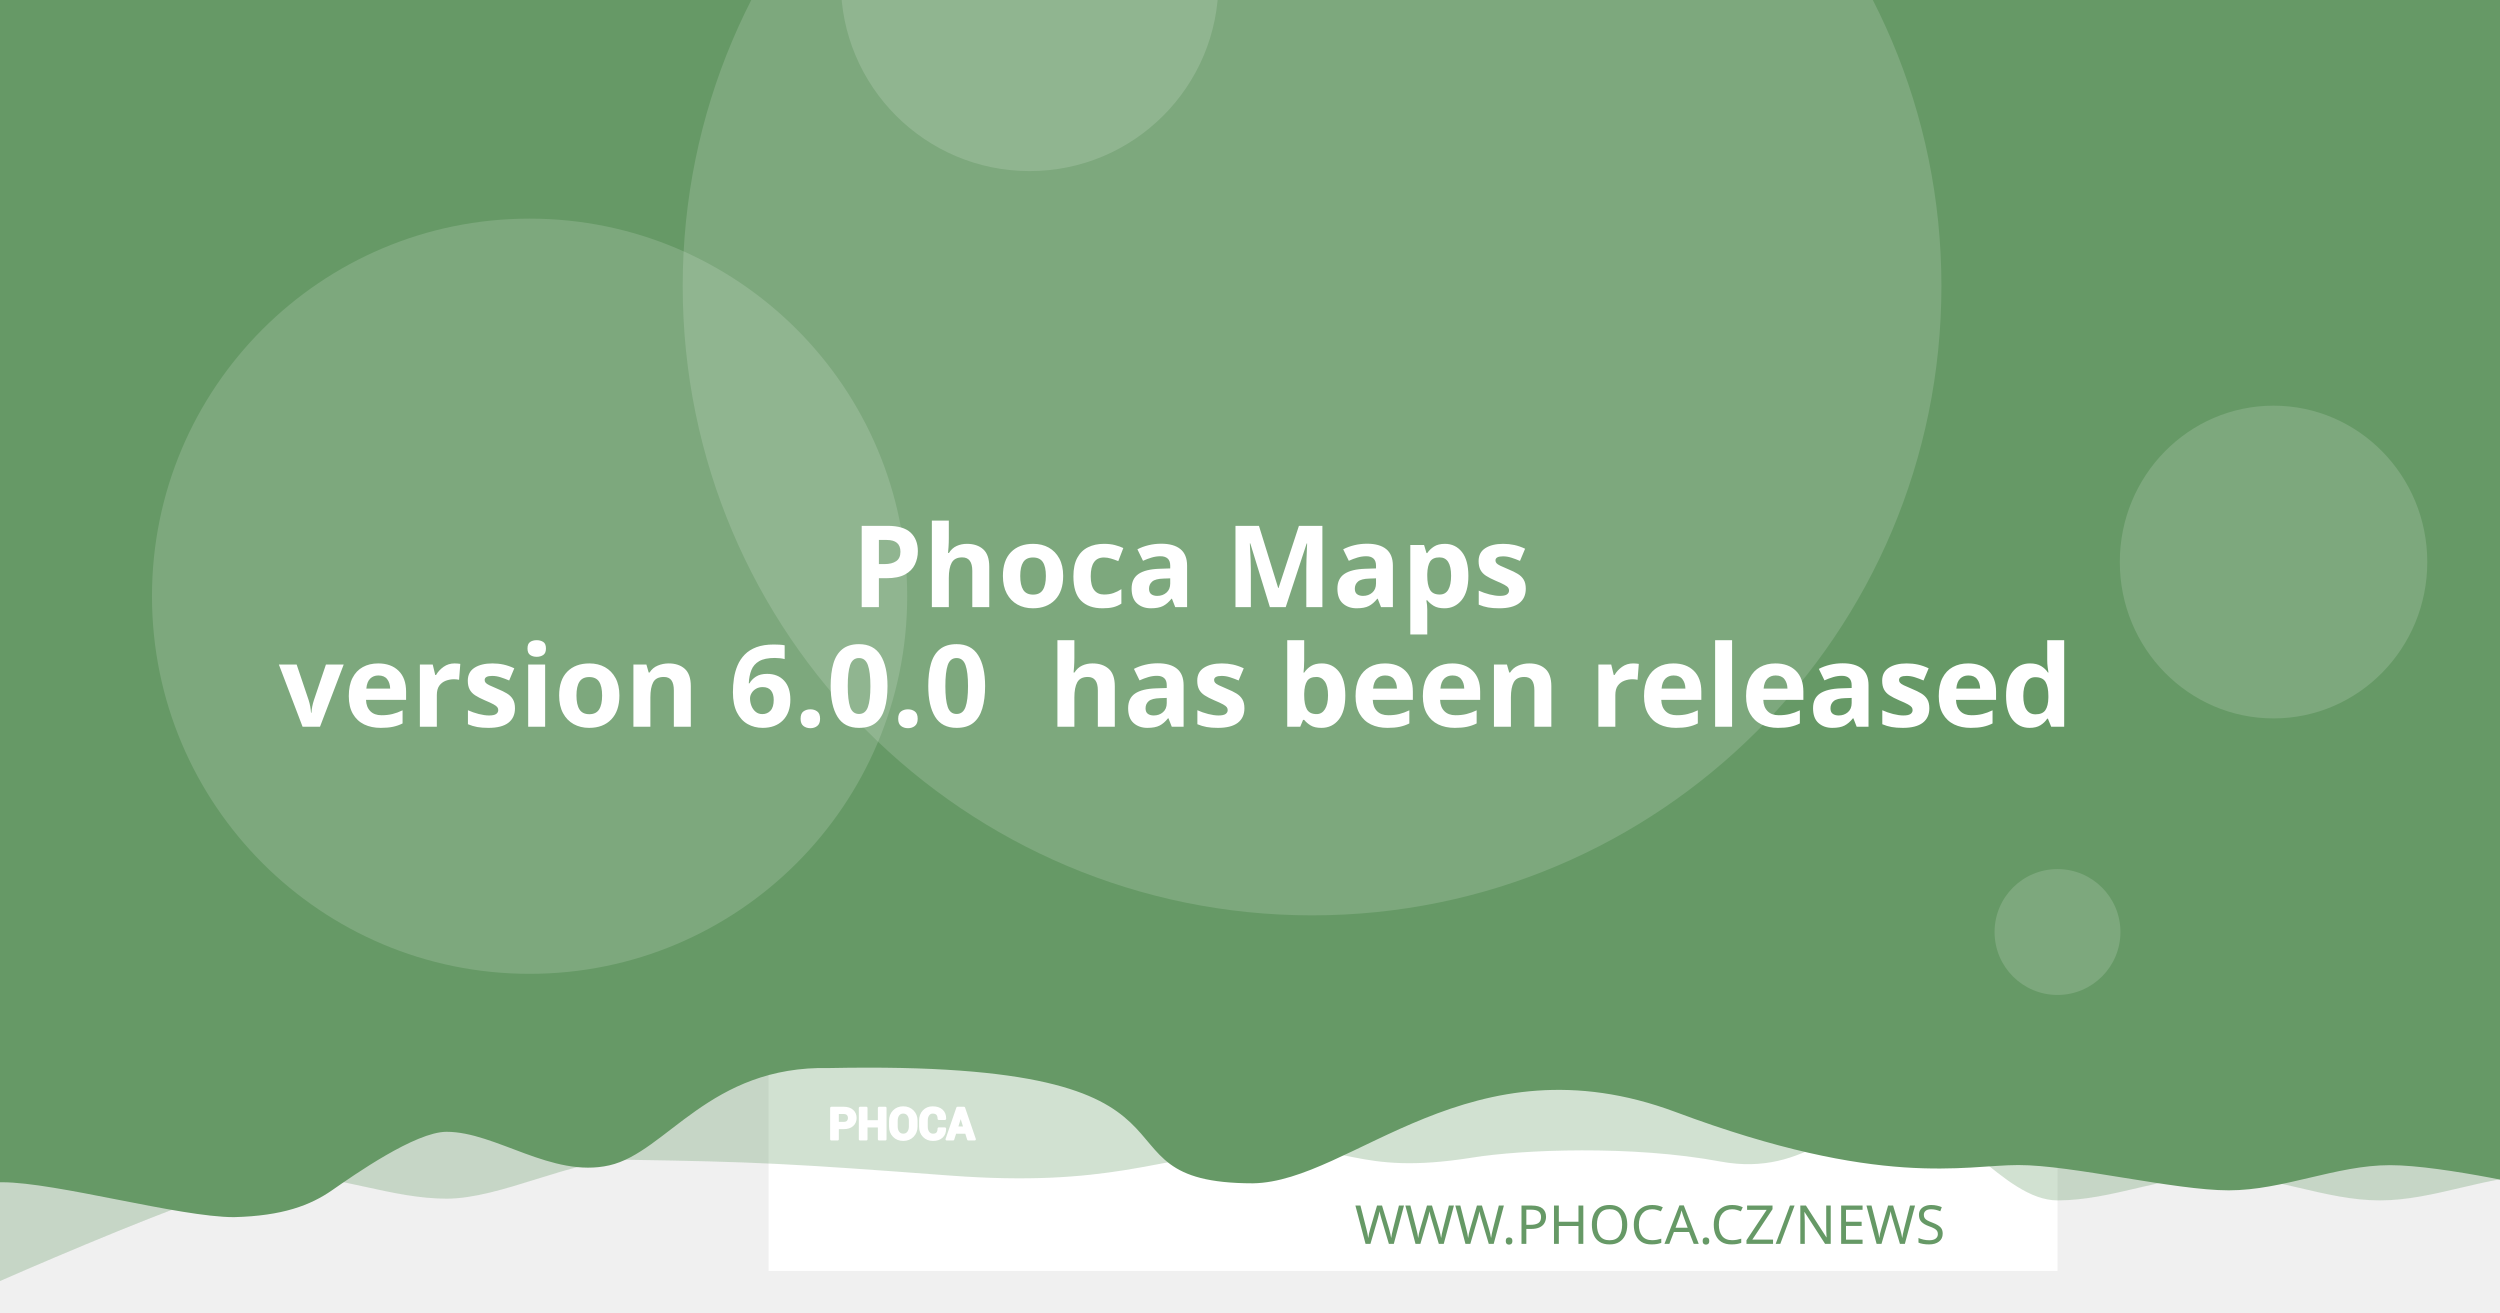
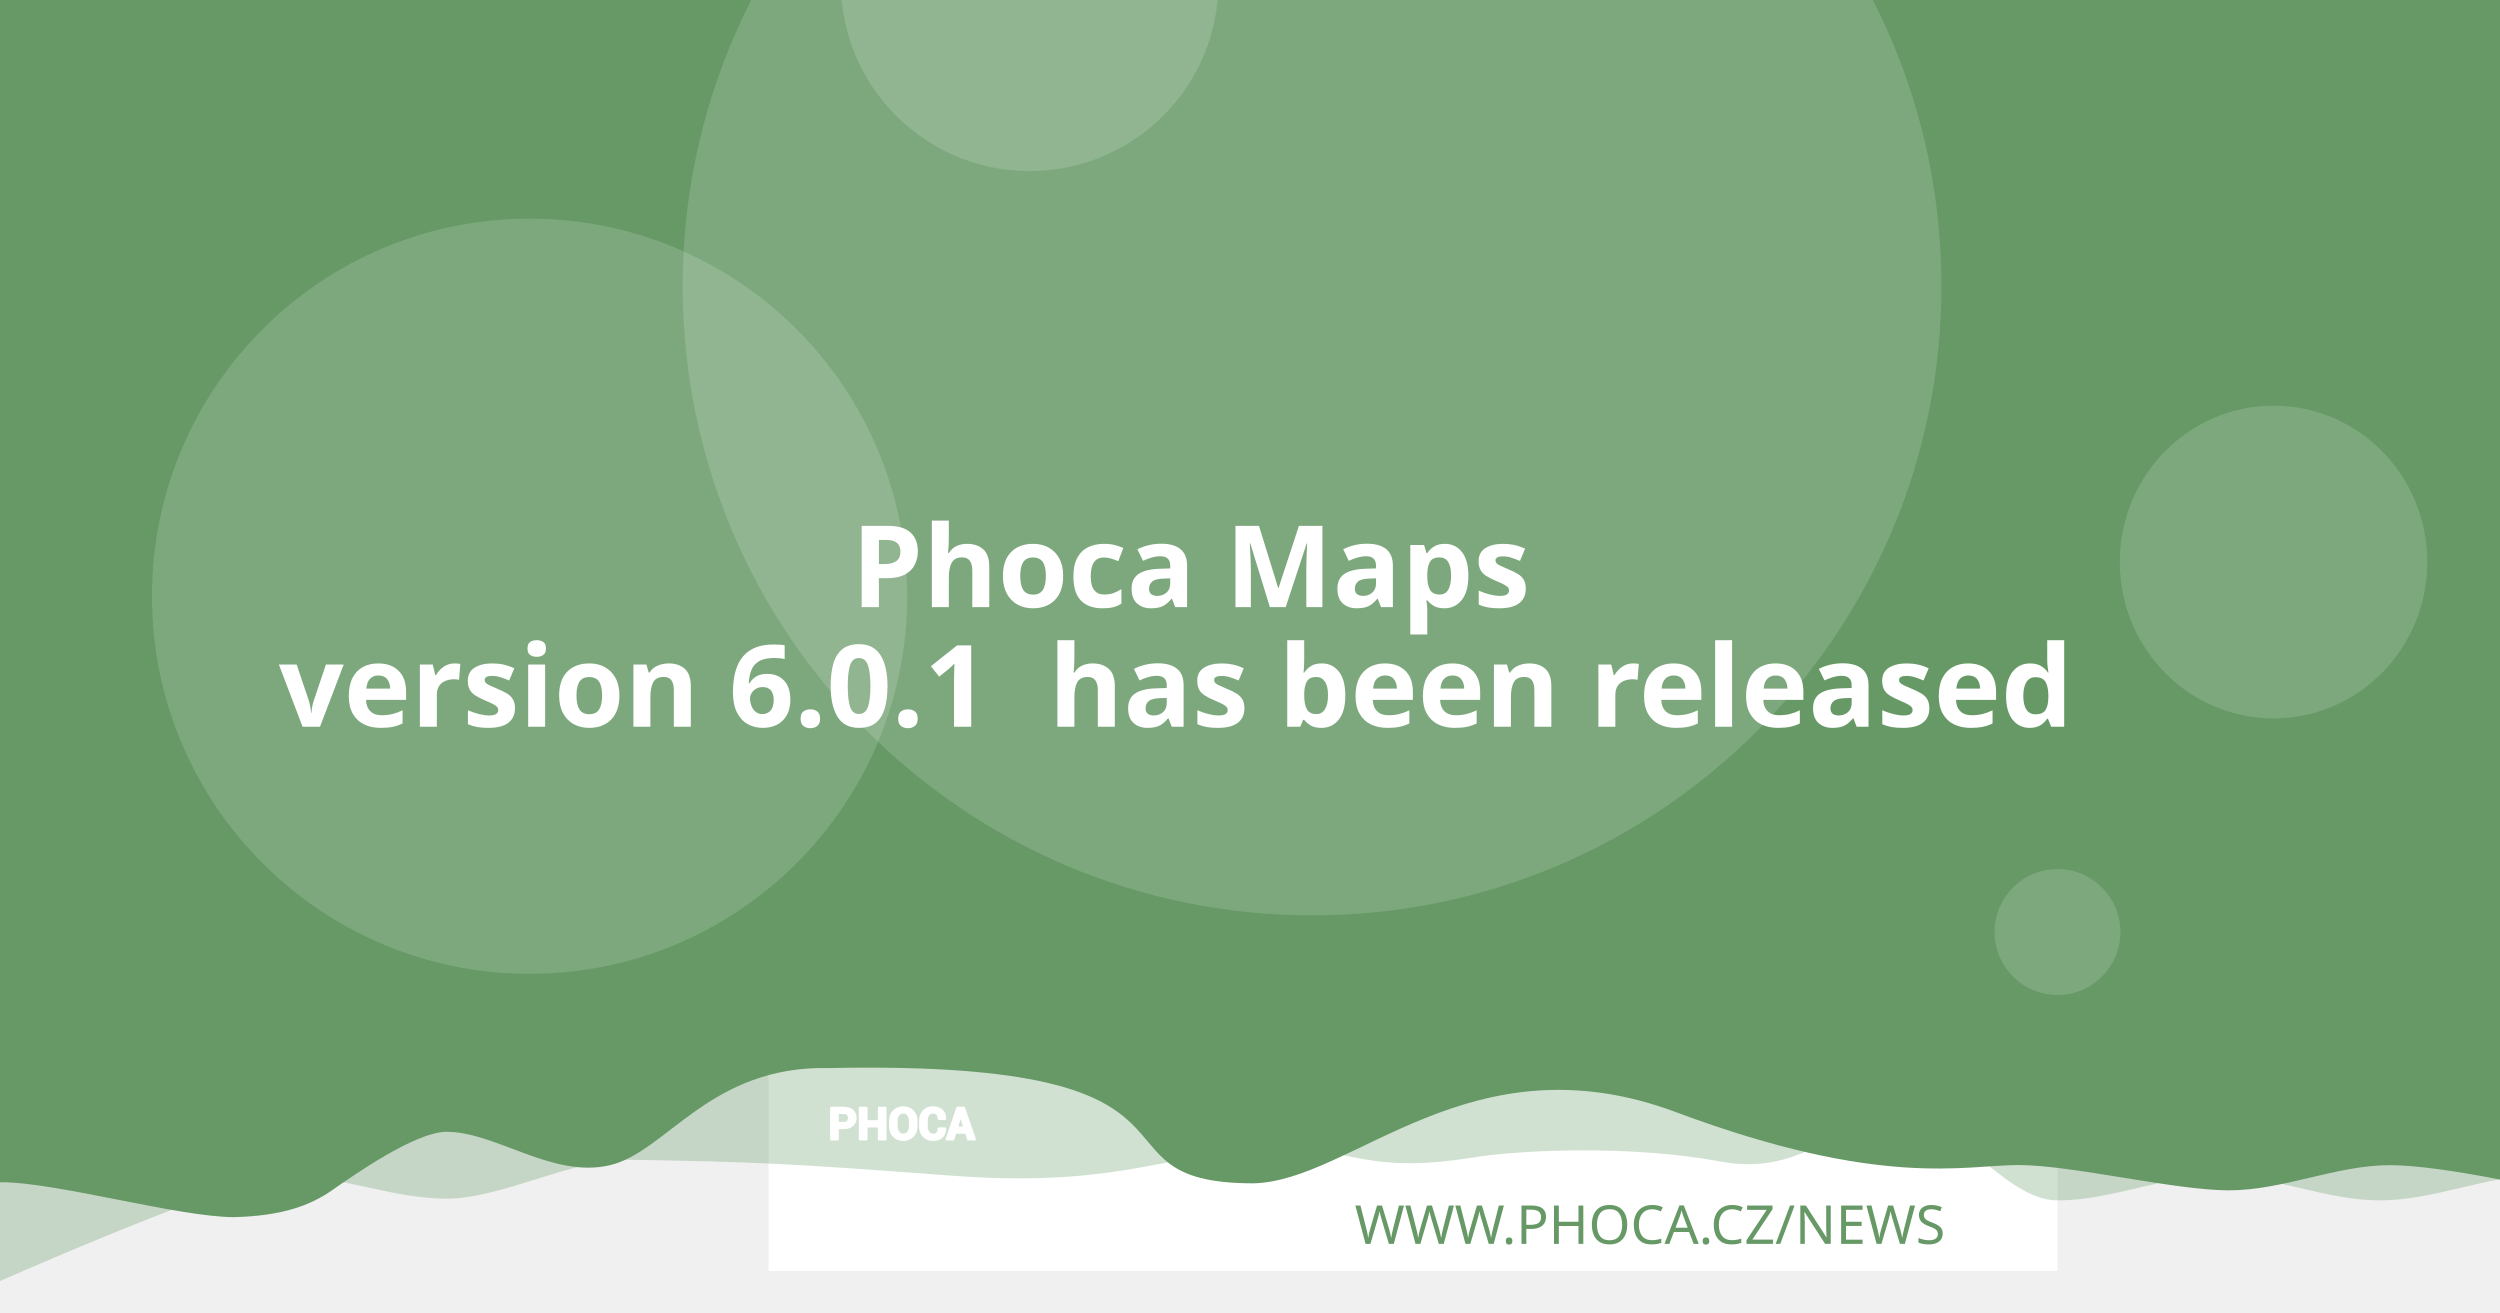
<svg xmlns="http://www.w3.org/2000/svg" version="1.1" viewBox="0 0 1200 630">
  <path d="m20.256 108.52a7.714 7.714 0 0 0-7.714 7.714v97.981a7.714 7.714 0 0 0 7.714 7.714h97.976a7.714 7.714 0 0 0 7.714-7.714v-97.981a7.714 7.714 0 0 0-7.714-7.714zm19.435 19.56c0.714-0.04 1.37 0.151 1.984 0.583 0.613 0.434 1.018 0.978 1.215 1.637l2.918 10.039 56.209-2.948c1.002-0.052 1.838 0.296 2.506 1.04 0.665 0.732 0.929 1.612 0.768 2.627l-4.71 30.132c-0.167 0.89-0.688 1.809-1.557 2.747-0.869 0.95-2.001 1.463-3.38 1.537l-39.707 2.079 3.671 12.389 33.562-1.758c0.878-0.049 1.633 0.215 2.28 0.783 0.632 0.583 0.971 1.312 1.019 2.19 0.046 0.878-0.215 1.633-0.783 2.28-0.583 0.635-1.312 0.974-2.189 1.019l-3.139 0.166 0.166 3.134c0.046 0.881-0.215 1.638-0.798 2.27-0.571 0.647-1.294 0.99-2.175 1.034-0.878 0.046-1.635-0.215-2.27-0.798-0.647-0.571-0.984-1.297-1.03-2.175l-0.166-3.134-18.817 0.979 0.161 3.139c0.046 0.881-0.212 1.638-0.783 2.27-0.583 0.647-1.312 0.988-2.189 1.034-0.878 0.049-1.633-0.215-2.28-0.798-0.635-0.571-0.974-1.297-1.02-2.175l-0.166-3.139-1.944 0.101c-0.753 0.039-1.441-0.135-2.079-0.517-0.623-0.383-1.067-0.764-1.341-1.125l-0.347-0.613-15.769-59.624-3.39 0.176c-0.841 0.046-1.586-0.219-2.245-0.798-0.659-0.571-1.009-1.292-1.055-2.17-0.046-0.881 0.225-1.635 0.824-2.27 0.595-0.647 1.308-0.989 2.149-1.034z" fill="#fff" stroke-width="1.208" style="paint-order:stroke fill markers" />
  <rect x="368.92" y="-8.647" width="618.68" height="618.68" fill="#fff" stroke-linejoin="round" stroke-width="6.042" style="paint-order:stroke fill markers" />
  <g stroke-linejoin="round" stroke-width="6.042">
    <path d="m59.586-3.814h1237.4v580.01s-51.556-12.084-77.334-12.084c-25.778 0-51.244 12.084-77.335 12.084-26.091 0-51.556-12.084-77.334-12.084-25.778 0-51.244 12.084-77.335 12.084-26.091 0-50.615-41.931-76.393-41.931s-43.072 31.169-85.504 23.256-95.293-5.729-119.04-1.869c-57.142 9.103-59.508-8.125-105.57-4.001s-68.78 18.359-145.37 12.602c-76.593-5.757-93.029-6.595-155.54-7.579-25.778 0-59.826 18.693-85.917 18.693-26.091 0-51.556-11.254-77.334-11.254-25.778 0-172.34 66.428-172.34 66.428z" fill="#669966" opacity=".3" style="paint-order:stroke fill markers" />
    <path d="m-12.915-8.647h1237.4v580.01s-51.556-12.084-77.334-12.084c-25.778 0-51.244 12.084-77.334 12.084-26.091 0-75.228-12.142-101.01-12.142-25.778 0-65.794 11.416-164.41-25.412s-155.37 33.433-202.97 34.185c-85.545-0.05-3.558-59.324-203.25-55.331-57.687-1.357-78.127 40.433-105.69 46.704-27.566 6.271-54.486-16.105-78.151-16.105-14.933 0-44.462 20.77-54.88 28.017-10.418 7.247-23.732 12.357-47.124 12.95-26.091 0-85.565-16.747-111.34-16.747-25.778 0-13.863 3.88-13.863 3.88z" fill="#669966" style="paint-order:stroke fill markers" />
    <circle cx="629.79" cy="137.28" r="302.09" fill="#fff" opacity=".15" style="paint-order:stroke fill markers" />
  </g>
  <g transform="matrix(.20516 0 0 .20516 127.07 503.01)" fill="#fff">
    <path d="m1340.4 187.13v26.573h-14.698v-73.229h29.182c8.411 0 15.036 2.146 19.865 6.438 4.823 4.292 7.24 9.938 7.24 16.943 0 7.005-2.417 12.635-7.24 16.891-4.828 4.255-11.453 6.385-19.865 6.385zm0-11.328h14.484c4.088 0 7.193-1.115 9.307-3.333 2.109-2.229 3.156-5.062 3.156-8.51 0-3.521-1.047-6.422-3.141-8.724-2.094-2.281-5.203-3.432-9.323-3.432h-14.484z" />
    <path d="m1452 213.7h-14.646v-30.385h-29.865v30.385h-14.698v-73.229h14.698v31.516h29.865v-31.516h14.646z" />
    <path d="m1524.6 183.68c0 8.974-2.833 16.391-8.516 22.26-5.698 5.854-13.078 8.792-22.162 8.792-9.01 0-16.338-2.938-21.969-8.792-5.63-5.87-8.448-13.286-8.448-22.26v-13.188c0-8.943 2.797-16.359 8.411-22.229 5.615-5.885 12.943-8.823 21.953-8.823 9.083 0 16.479 2.938 22.182 8.823 5.698 5.87 8.547 13.286 8.547 22.229zm-14.677-13.323c0-5.734-1.422-10.422-4.276-14.094-2.849-3.656-6.781-5.49-11.776-5.49-4.995 0-8.87 1.818-11.62 5.474-2.745 3.656-4.12 8.344-4.12 14.109v13.323c0 5.818 1.391 10.552 4.172 14.229 2.781 3.656 6.661 5.49 11.62 5.49 5.031 0 8.964-1.833 11.776-5.49 2.818-3.677 4.224-8.412 4.224-14.229z" />
    <path d="m1591.3 188.73 0.104 0.292c0.136 7.875-2.266 14.125-7.208 18.76-4.948 4.635-11.812 6.953-20.599 6.953-8.823 0-15.984-2.833-21.474-8.5-5.495-5.662-8.26-12.943-8.26-21.87v-14.521c0-8.875 2.698-16.151 8.052-21.849 5.375-5.703 12.344-8.552 20.927-8.552 9.042 0 16.115 2.318 21.214 6.969 5.099 4.656 7.588 10.99 7.453 19.005l-0.104 0.292h-14.281c0-4.823-1.151-8.516-3.469-11.089-2.318-2.557-5.922-3.844-10.812-3.844-4.396 0-7.88 1.781-10.458 5.339-2.588 3.568-3.875 8.099-3.875 13.625v14.594c0 5.594 1.354 10.161 4.068 13.729 2.729 3.557 6.386 5.338 11.021 5.338 4.583 0 7.979-1.234 10.177-3.688 2.198-2.474 3.297-6.13 3.297-10.984z" />
    <path d="m1641.2 197.94h-25.698l-4.995 15.76h-14.828l25.198-73.229h15.036l25.094 73.229h-14.828zm-22.094-11.328h18.474l-9.068-28.99h-0.292z" />
  </g>
  <g fill="none" stroke="#fff" stroke-linecap="round" stroke-linejoin="round" stroke-miterlimit="22.926" stroke-width="1.163">
    <path d="m402.06 541.4v5.452h-3.015v-15.024h5.987c1.726 0 3.085 0.44 4.075 1.321 0.989 0.88 1.485 2.039 1.485 3.476 0 1.437-0.496 2.592-1.485 3.465-0.991 0.873-2.35 1.31-4.075 1.31zm0-2.324h2.971c0.839 0 1.476-0.229 1.909-0.684 0.433-0.457 0.648-1.039 0.648-1.746 0-0.722-0.215-1.317-0.644-1.79-0.43-0.468-1.067-0.704-1.913-0.704h-2.971z" />
    <path d="m424.96 546.85h-3.005v-6.234h-6.127v6.234h-3.015v-15.024h3.015v6.466h6.127v-6.466h3.005z" />
    <path d="m439.85 540.69c0 1.841-0.581 3.363-1.747 4.567-1.169 1.201-2.683 1.804-4.547 1.804-1.849 0-3.352-0.603-4.507-1.804-1.155-1.204-1.733-2.726-1.733-4.567v-2.706c0-1.835 0.574-3.356 1.726-4.561 1.152-1.207 2.655-1.81 4.504-1.81 1.863 0 3.381 0.603 4.551 1.81 1.169 1.204 1.753 2.726 1.753 4.561zm-3.011-2.733c0-1.177-0.292-2.138-0.877-2.892-0.584-0.75-1.391-1.126-2.416-1.126-1.025 0-1.82 0.373-2.384 1.123-0.563 0.75-0.845 1.712-0.845 2.895v2.733c0 1.194 0.285 2.165 0.856 2.919 0.571 0.75 1.367 1.126 2.384 1.126 1.032 0 1.839-0.376 2.416-1.126 0.578-0.754 0.867-1.726 0.867-2.919z" />
    <path d="m453.53 541.73 0.021 0.06c0.028 1.616-0.465 2.898-1.479 3.849-1.015 0.951-2.423 1.427-4.226 1.427-1.81 0-3.279-0.581-4.406-1.744-1.127-1.161-1.695-2.655-1.695-4.487v-2.979c0-1.821 0.553-3.313 1.652-4.482 1.103-1.17 2.533-1.754 4.293-1.754 1.855 0 3.306 0.475 4.352 1.43 1.046 0.955 1.557 2.255 1.529 3.899l-0.021 0.06h-2.93c0-0.989-0.236-1.747-0.712-2.275-0.475-0.525-1.215-0.789-2.218-0.789-0.902 0-1.617 0.365-2.146 1.095-0.531 0.732-0.795 1.662-0.795 2.795v2.994c0 1.148 0.278 2.085 0.835 2.817 0.56 0.73 1.31 1.095 2.261 1.095 0.94 0 1.637-0.253 2.088-0.757 0.451-0.508 0.676-1.258 0.676-2.253z" />
    <path d="m463.77 543.62h-5.272l-1.025 3.233h-3.042l5.17-15.024h3.085l5.148 15.024h-3.042zm-4.533-2.324h3.79l-1.86-5.947h-0.06z" />
  </g>
  <text x="953.817" y="597.071" fill="#669966" font-family="sans-serif" font-size="25.778px" stroke-width="1.208" style="line-height:1.25" xml:space="preserve">
    <tspan x="953.817" y="597.071" fill="#669966" font-family="Montserrat" font-size="25.778px" font-weight="300" stroke-width="1.208" text-align="end" text-anchor="end">WWW.PHOCA.CZ/NEWS</tspan>
  </text>
  <text x="600" y="234.034" fill="#ffffff" font-family="Rubik" font-size="54.666px" font-weight="600" stroke-width="1.577" style="line-height:1.05" xml:space="preserve">
    <tspan x="600" y="234.034" text-align="center" text-anchor="middle" />
    <tspan x="600" y="291.433" font-size="54.666px" text-align="center" text-anchor="middle"> Phoca Maps</tspan>
-     <tspan x="600" y="348.833" font-size="54.666px" text-align="center" text-anchor="middle">version 6.0.0
+     <tspan x="600" y="348.833" font-size="54.666px" text-align="center" text-anchor="middle">version 6.0.1
 has been released</tspan>
    <tspan x="600" y="406.232" font-size="54.666px" />
  </text>
  <g fill="#fff" stroke-linejoin="round">
    <circle cx="254.2" cy="286.19" r="181.25" opacity=".15" stroke-width="6.042" style="paint-order:stroke fill markers" />
    <circle cx="494.23" cy="-8.506" r="90.626" opacity=".15" stroke-width="6.042" style="paint-order:stroke fill markers" />
    <ellipse cx="1091.3" cy="269.78" rx="73.793" ry="75.059" opacity=".15" stroke-width="7.442" style="paint-order:stroke fill markers" />
    <circle cx="987.6" cy="447.37" r="30.209" opacity=".15" stroke-width="6.042" style="paint-order:stroke fill markers" />
  </g>
</svg>
